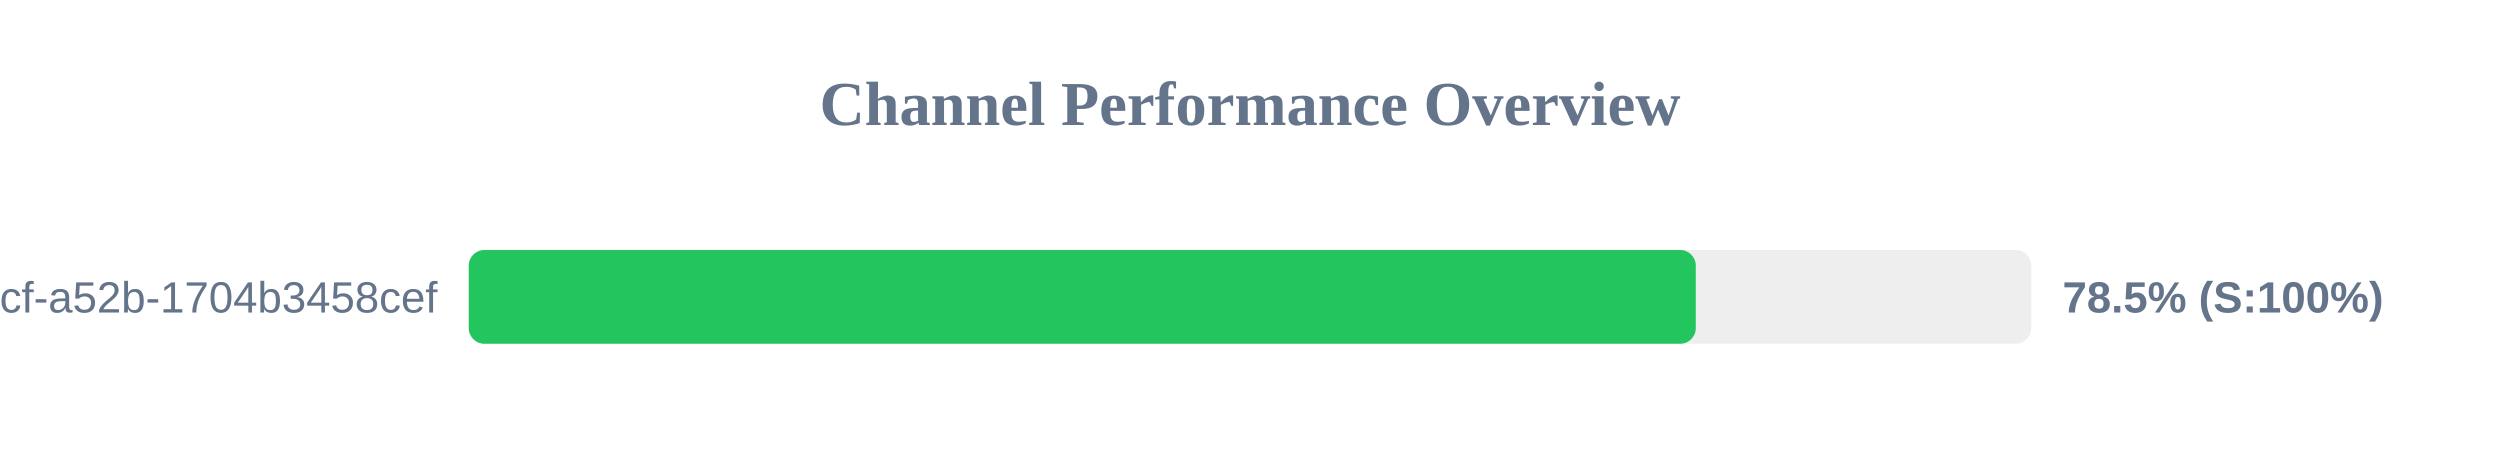
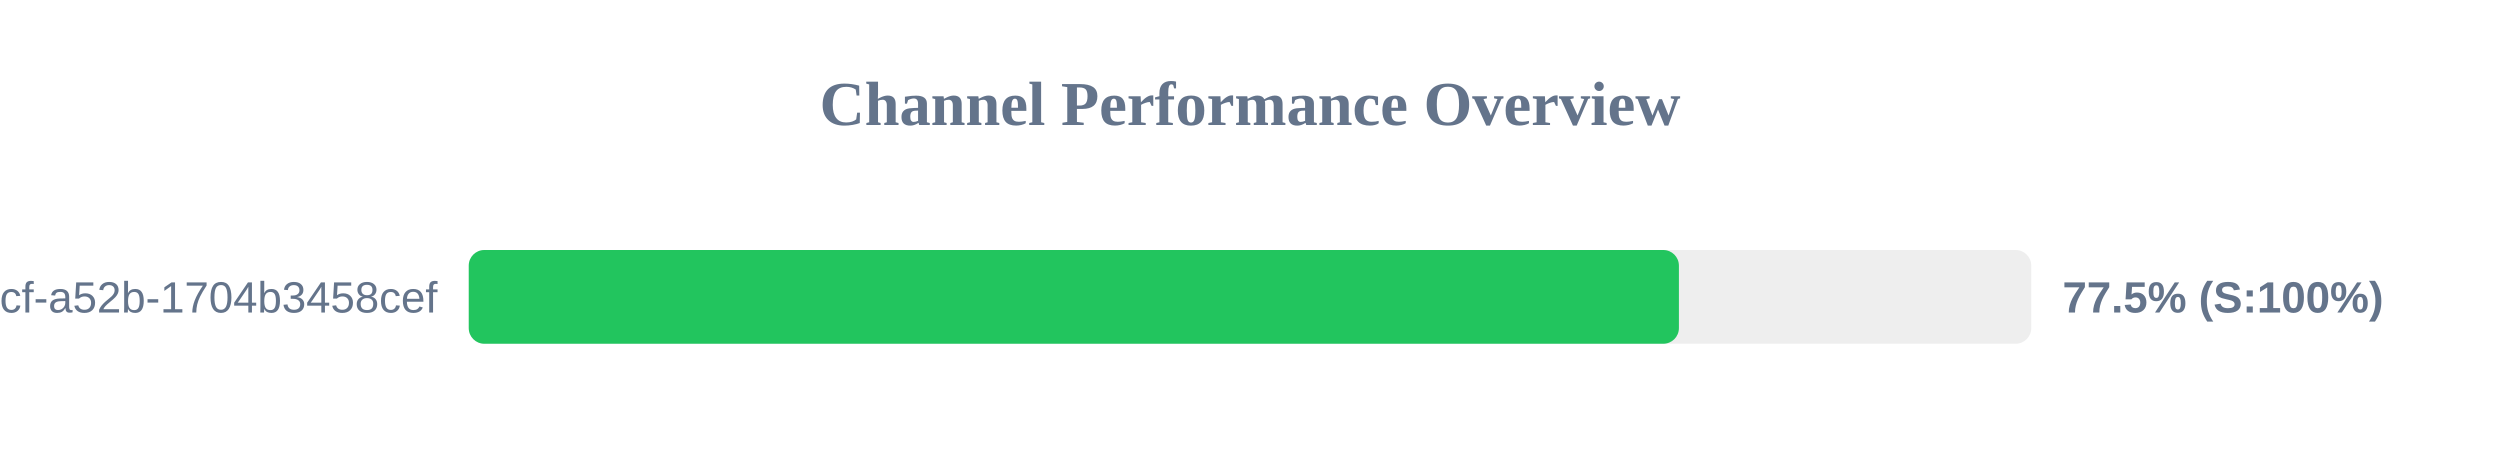
<svg xmlns="http://www.w3.org/2000/svg" width="800" height="150" version="1.1">
  <style>
        .row { font: 14px Arial; fill: #64748b; }
        .score { font: bold 14px Arial; fill: #64748b; }
    </style>
  <text x="400" y="40" text-anchor="middle" font-size="20px" font-weight="bold" fill="#64748b">Channel Performance Overview</text>
  <rect x="150" y="80" width="500" height="30" fill="#eee" rx="5" />
-   <rect x="150" y="80" width="392.65" height="30" fill="#22c55e" rx="5" />
+   <rect x="150" y="80" width="387.25" height="30" fill="#22c55e" rx="5" />
  <text x="140" y="100" text-anchor="end" class="row">?uuid=0cb527d9-6117-4bcf-a52b-1704b3458cef</text>
-   <text x="660" y="100" text-anchor="start" class="score">78.5% (S:100%)</text>
+   <text x="660" y="100" text-anchor="start" class="score">77.5% (S:100%)</text>
</svg>
